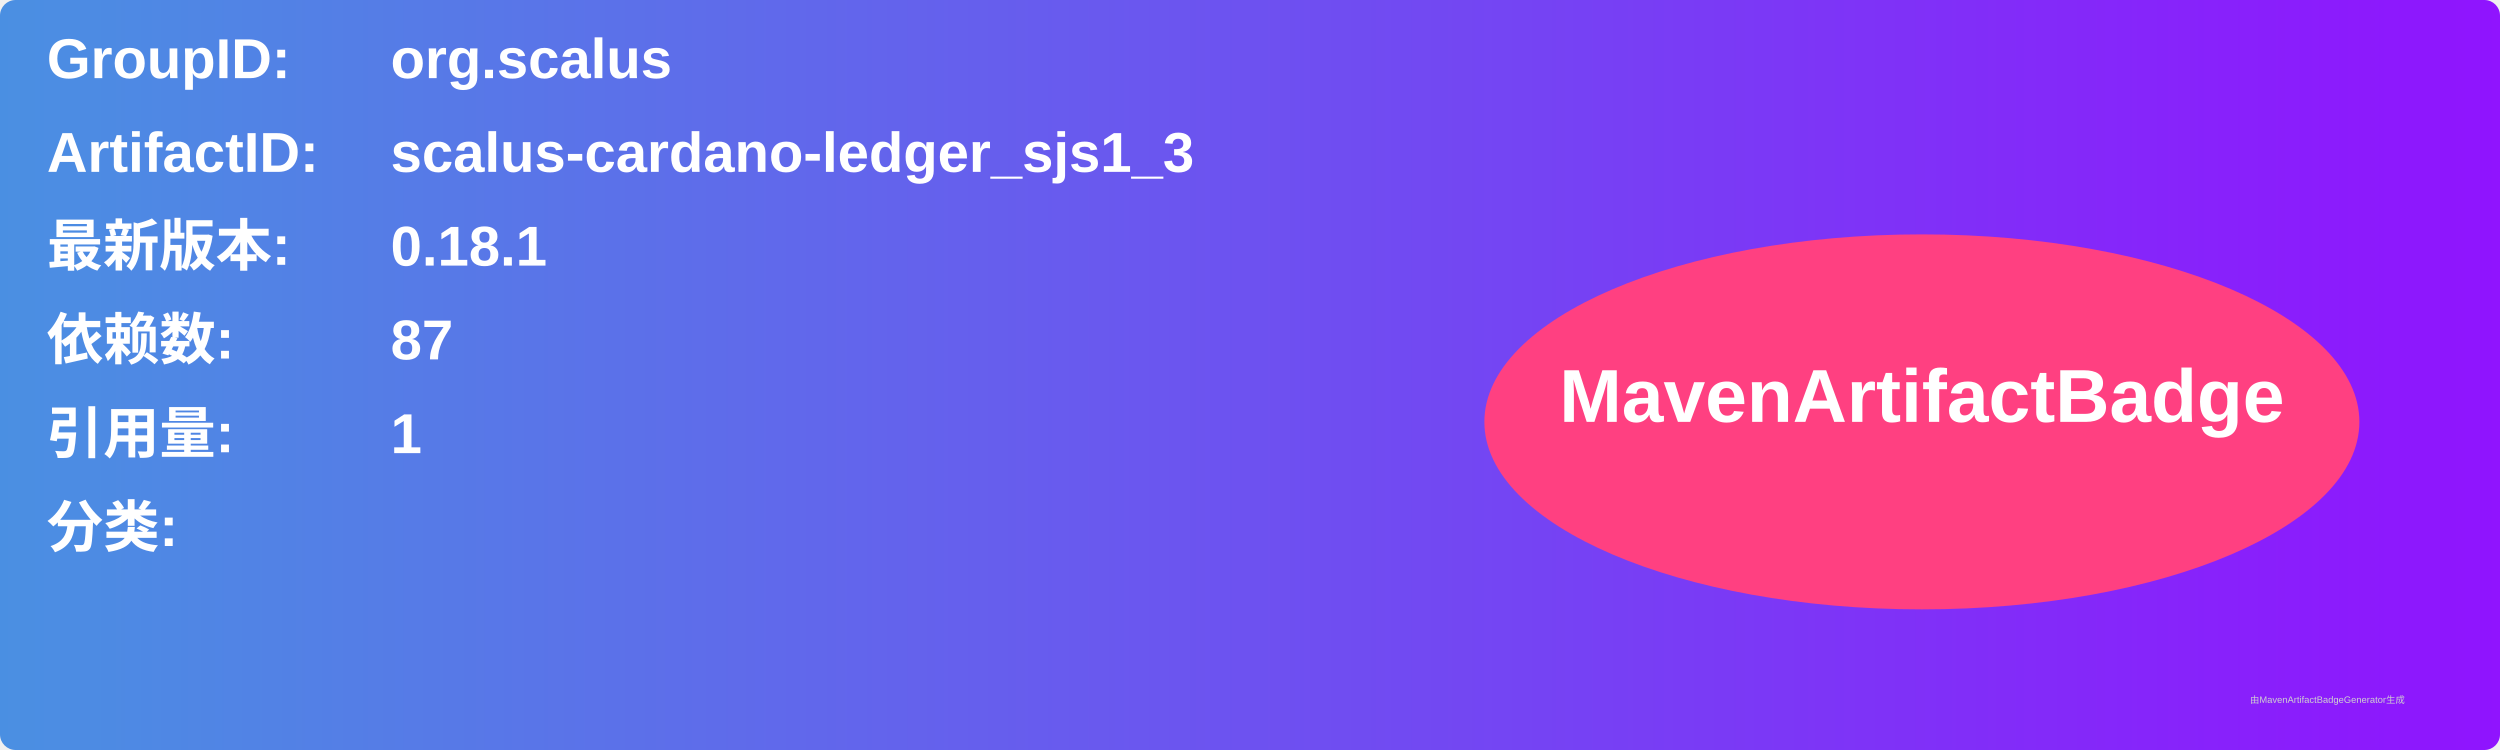
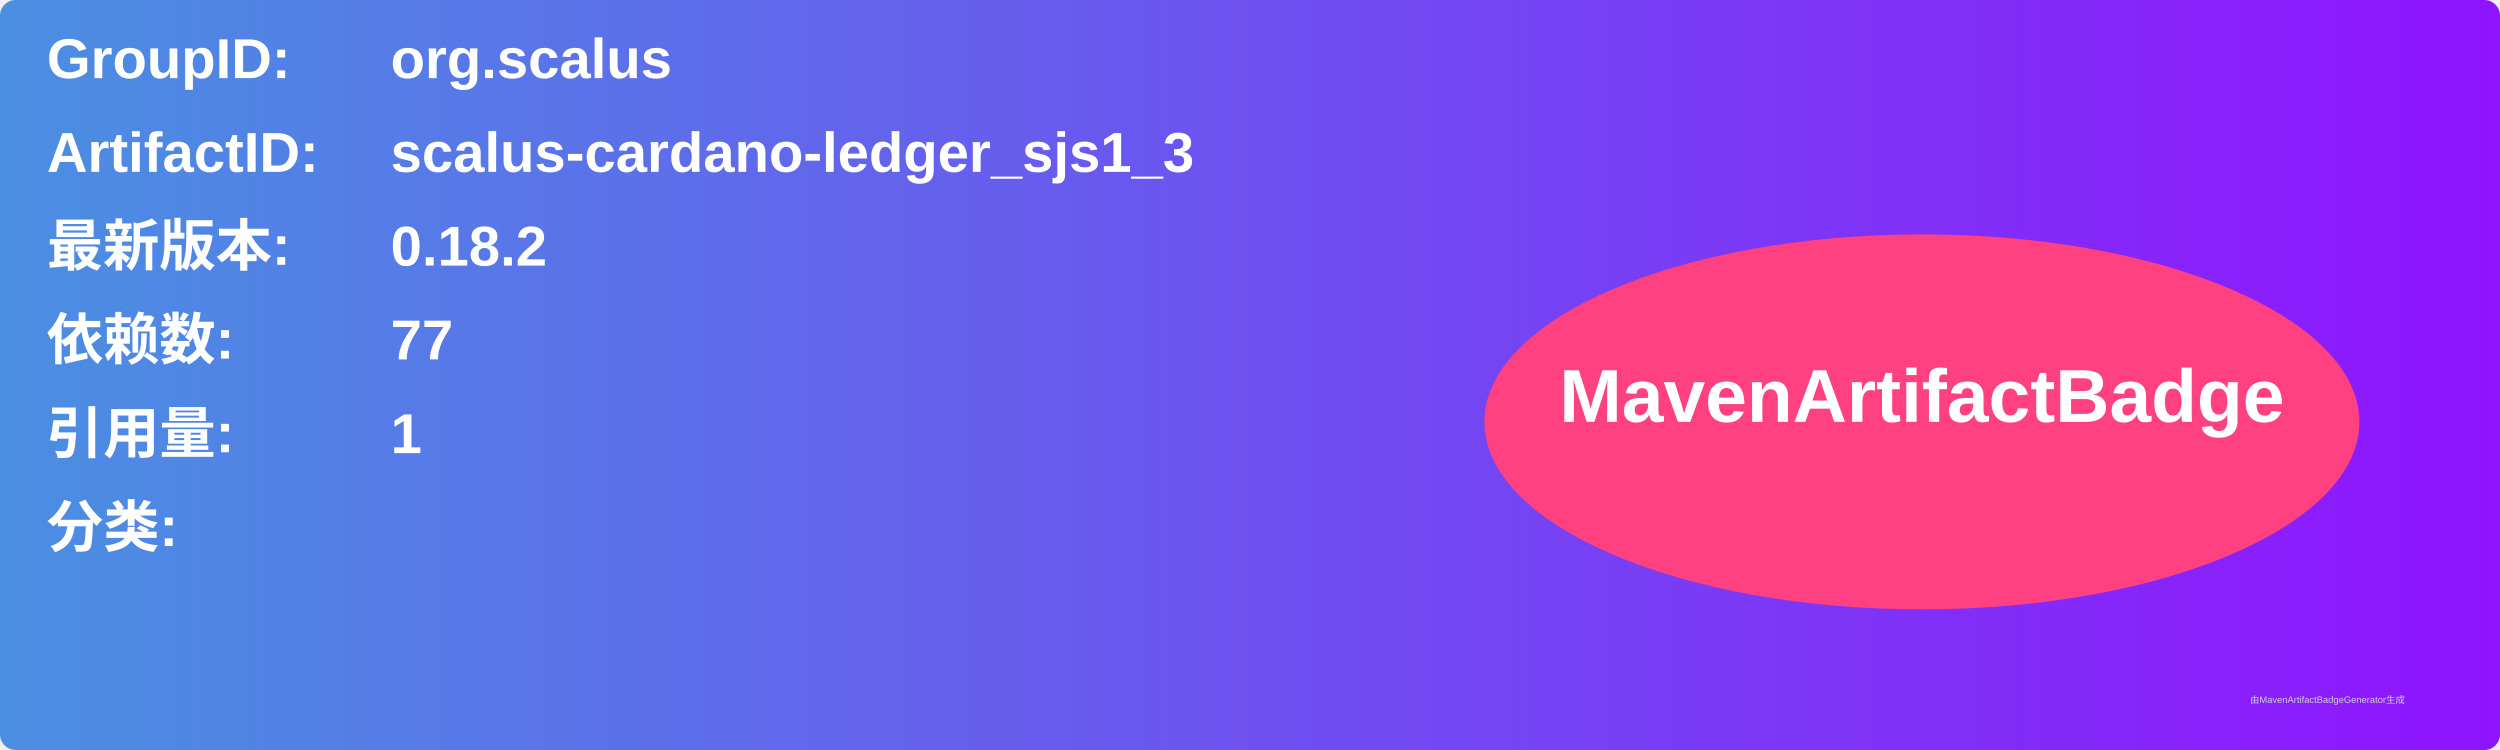
<svg xmlns="http://www.w3.org/2000/svg" width="800" height="240" viewBox="0 0 800 240">
  <linearGradient id="grad" x1="0%" y1="0%" x2="100%" y2="0%">
    <stop offset="0%" stop-color="#4a90e2" />
    <stop offset="100%" stop-color="#9013fe" />
  </linearGradient>
  <rect width="100%" height="100%" rx="5" ry="5" fill="url(#grad)" />
  <g transform="translate(15, 15)">
    <text x="0" y="10" font-family="Arial" font-size="18" fill="white" font-weight="bold" width="260">GroupID:</text>
    <text x="110" y="10" font-family="Arial" font-size="18" fill="white" font-weight="bold" width="460">org.scalus</text>
    <text x="0" y="40" font-family="Arial" font-size="18" fill="white" font-weight="bold" width="260">ArtifactID:</text>
    <text x="110" y="40" font-family="Arial" font-size="18" fill="white" font-weight="bold" width="460">scalus-cardano-ledger_sjs1_3</text>
    <text x="0" y="70" font-family="Arial" font-size="18" fill="white" font-weight="bold">最新版本:</text>
    <text x="110" y="70" font-family="Arial" font-size="18" fill="white" font-weight="bold">
-       <tspan font-weight="bold">0.18.1</tspan>
+       <tspan font-weight="bold">0.18.2</tspan>
    </text>
    <text x="0" y="100" font-family="Arial" font-size="18" fill="white" font-weight="bold">依赖数: </text>
    <text x="110" y="100" font-family="Arial" font-size="18" fill="white">
-       <tspan font-weight="bold">87</tspan>
+       <tspan font-weight="bold">77</tspan>
    </text>
    <text x="0" y="130" font-family="Arial" font-size="18" fill="white" font-weight="bold">引用量: </text>
    <text x="110" y="130" font-family="Arial" font-size="18" fill="white">
      <tspan font-weight="bold">1</tspan>
    </text>
    <text x="0" y="160" font-family="Arial" font-size="18" fill="white" font-weight="bold">分类:</text>
    <text x="10" y="190" font-family="Arial" font-size="10" fill="white">
      <tspan font-weight="bold" />
    </text>
    <ellipse cx="600" cy="120" rx="140" ry="60" fill="#ff4081" />
    <text x="600" y="120" text-anchor="middle" font-family="Arial" font-size="24" fill="white" font-weight="bold">MavenArtifactBadge</text>
  </g>
  <text x="720" y="225" font-family="Arial" font-size="3" fill="#d0d0d0">由MavenArtifactBadgeGenerator生成</text>
</svg>
